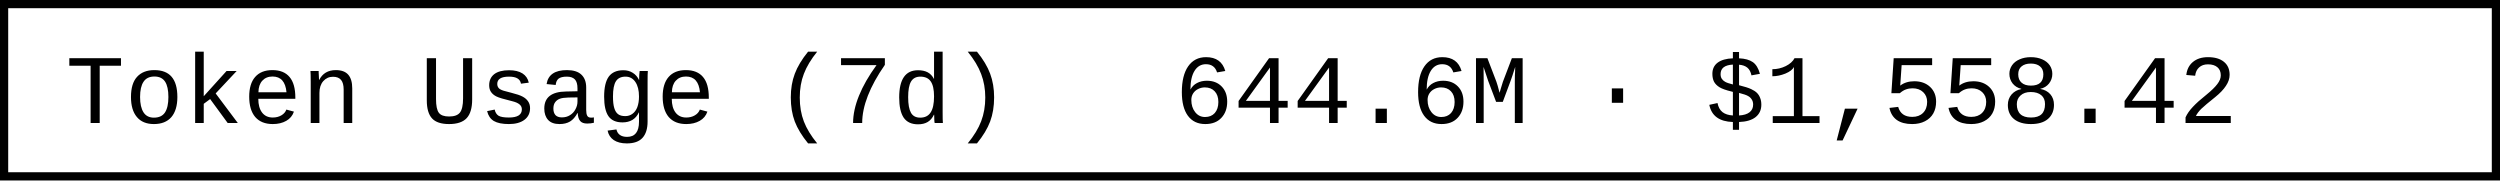
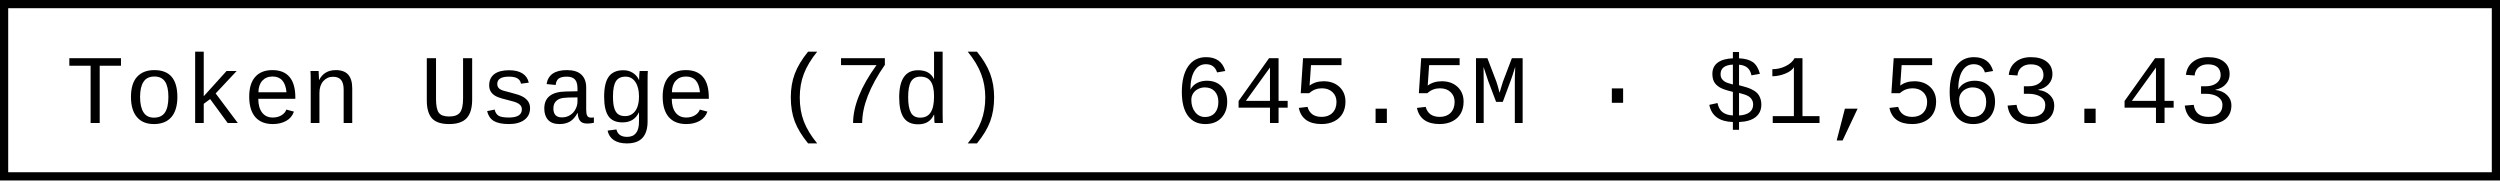
- <svg xmlns="http://www.w3.org/2000/svg" width="304.8" height="22" role="img" aria-label="Token Usage (7d): 644.6M · $1,558.42">
+ <svg xmlns="http://www.w3.org/2000/svg" width="304.8" height="22" role="img" aria-label="Token Usage (7d): 645.5M · $1,563.43">
  <rect x="0.5" y="0.5" width="303.8" height="21" fill="#fff" stroke="#000" stroke-width="1" />
  <g font-family="'Consolas','Monaco','Courier New',monospace" font-size="12" fill="#000">
    <text x="8" y="15">Token Usage (7d)</text>
-     <text x="143.2" y="15">644.6M · $1,558.42</text>
+     <text x="143.2" y="15">645.5M · $1,563.43</text>
  </g>
</svg>
